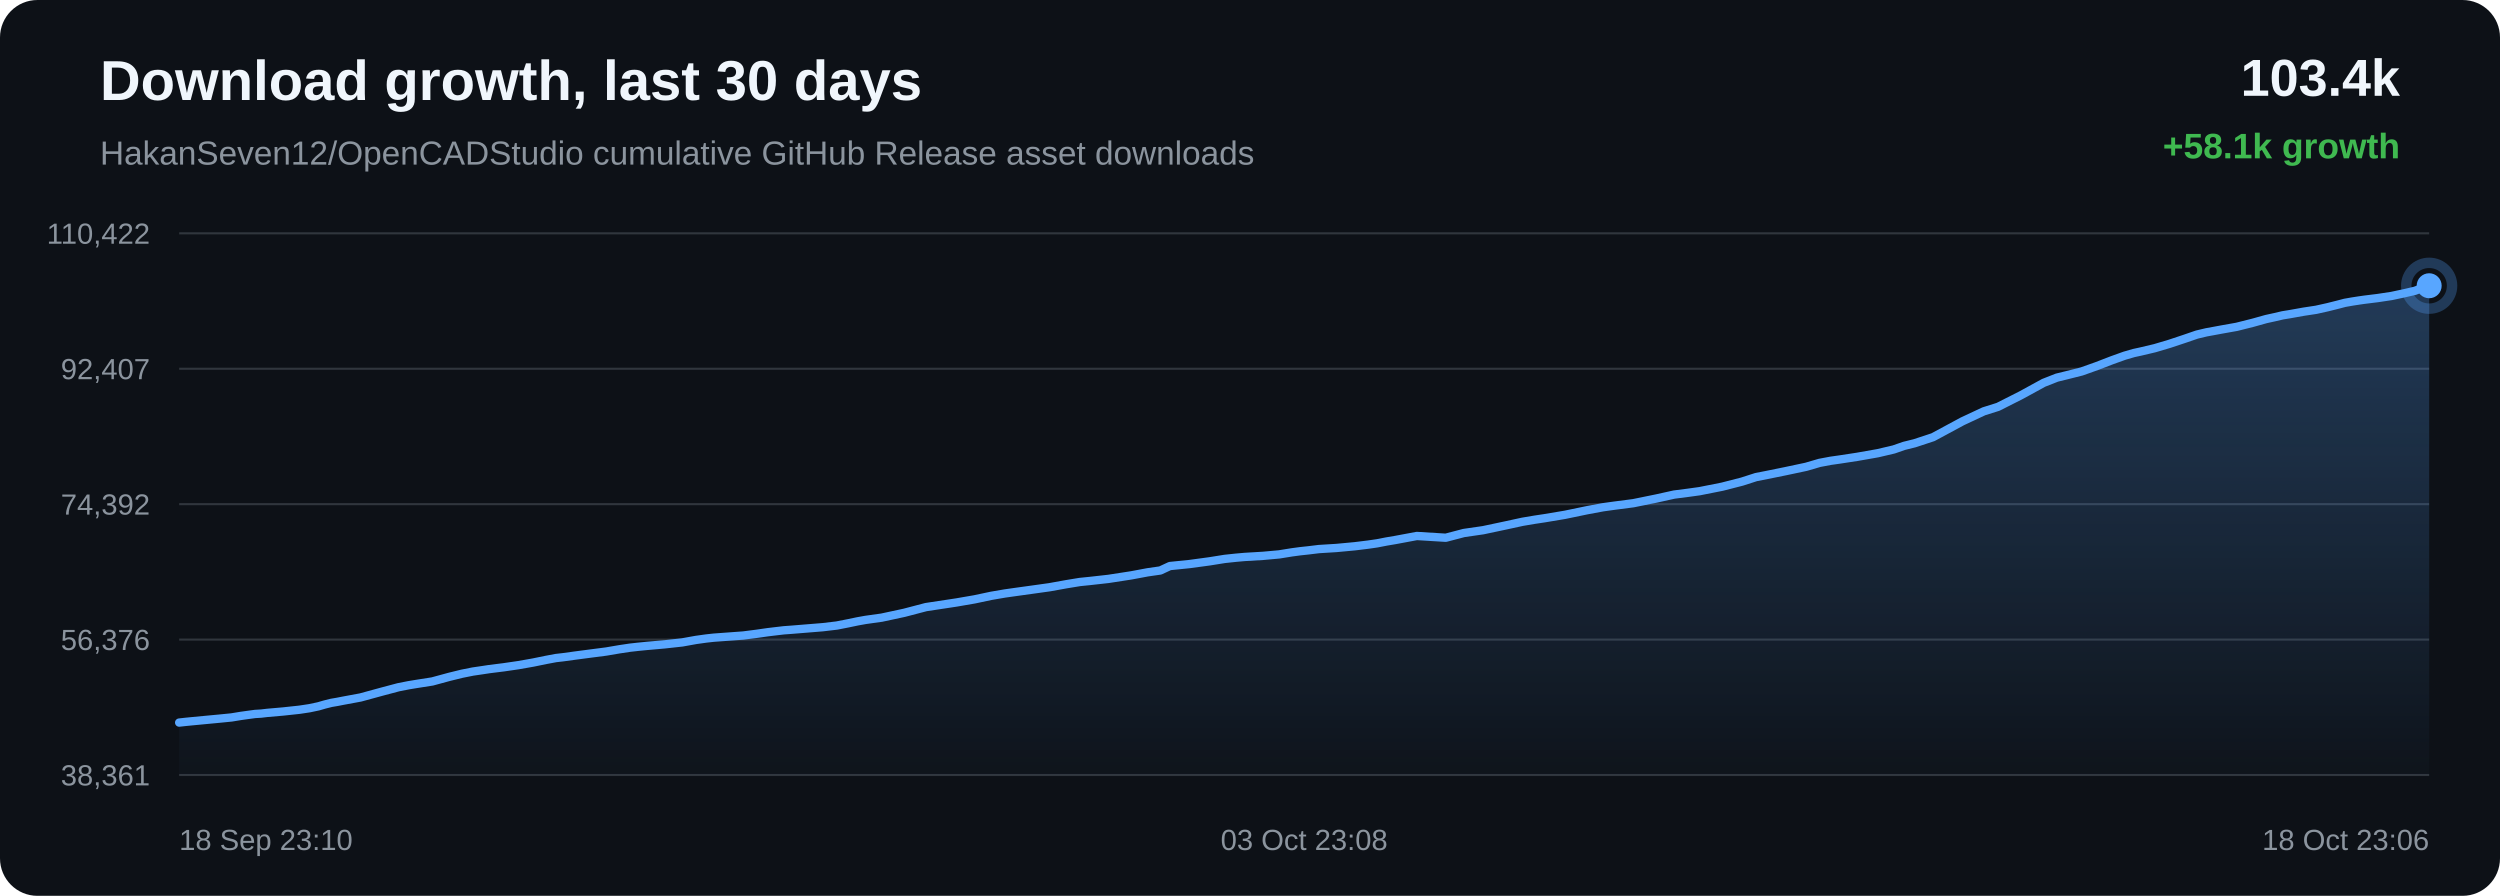
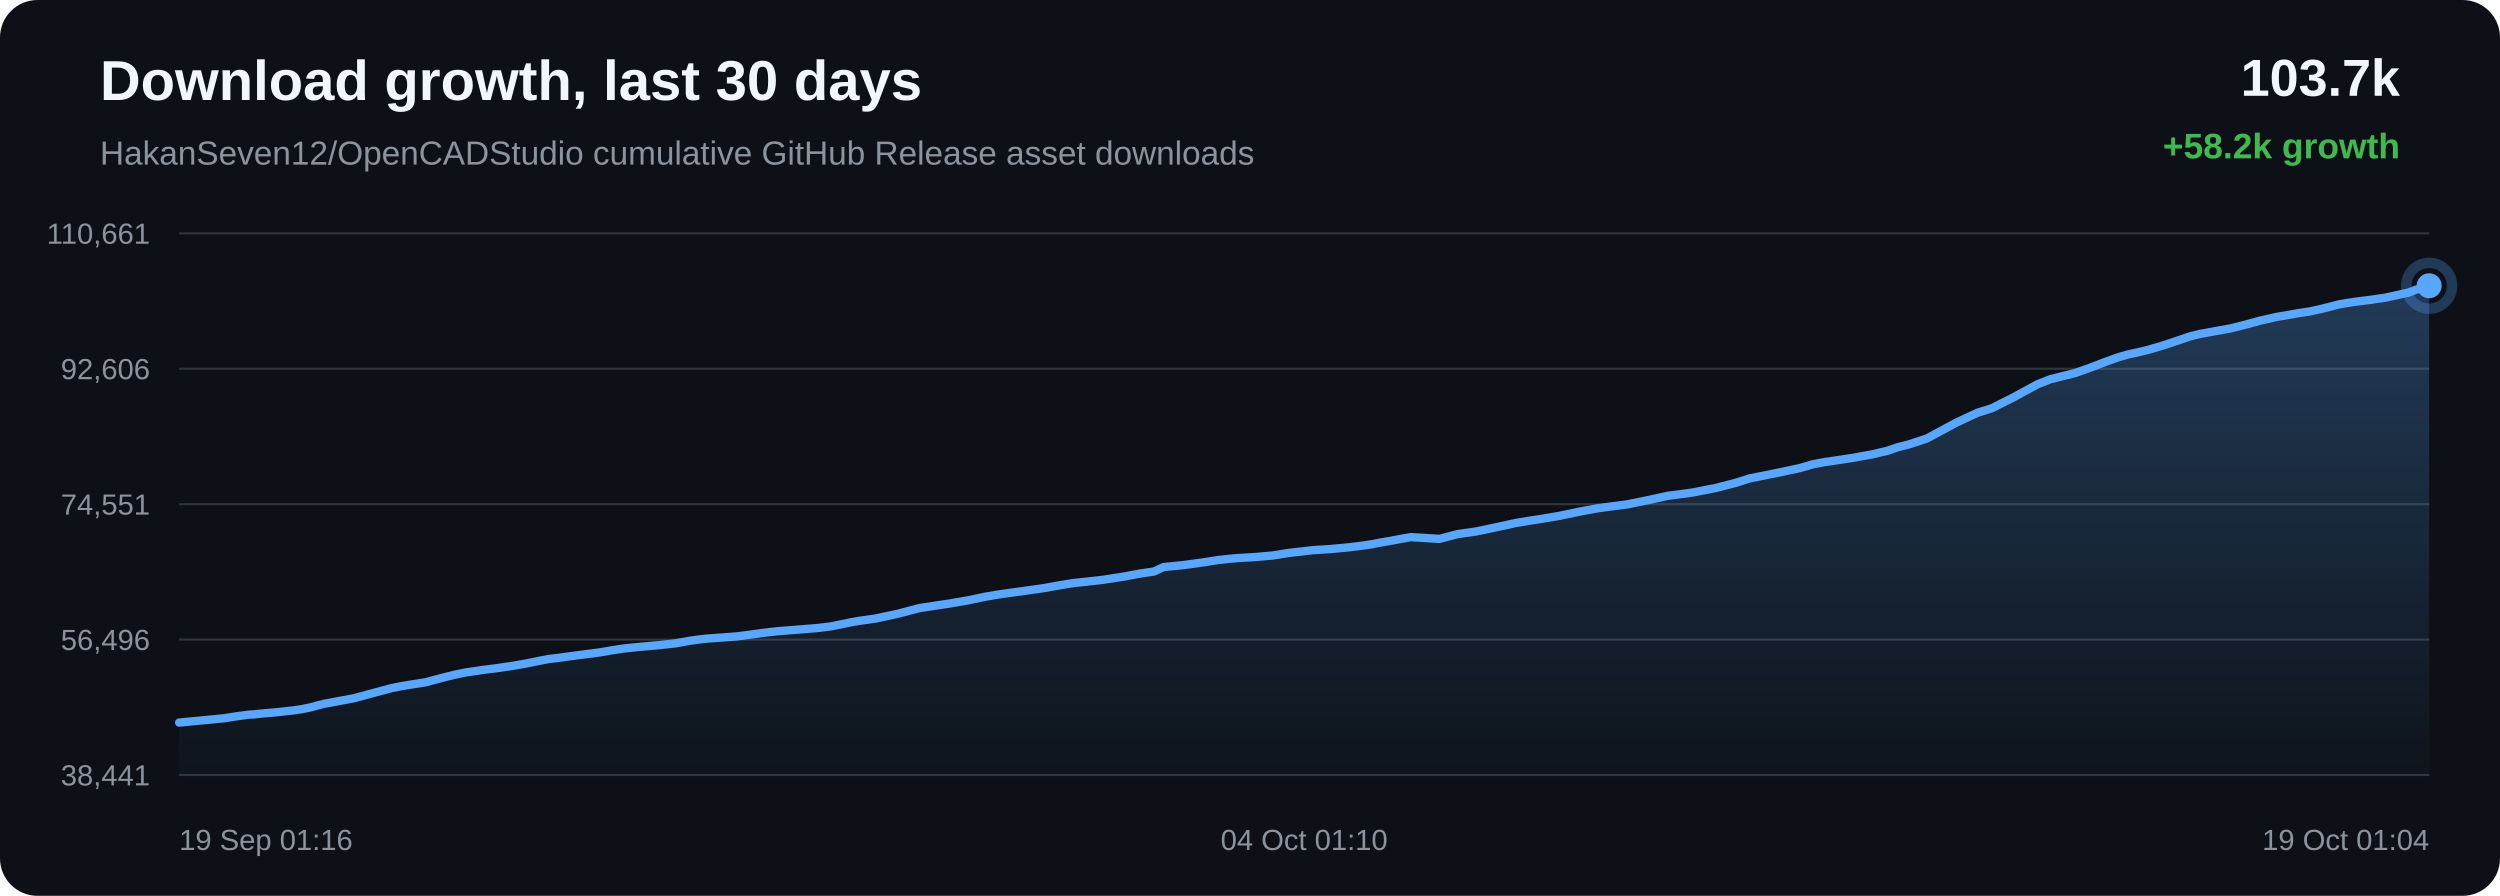
<svg xmlns="http://www.w3.org/2000/svg" width="1200" height="430" viewBox="0 0 1200 430">
  <defs>
    <linearGradient id="area" x1="0" x2="0" y1="0" y2="1">
      <stop offset="0%" stop-color="#58a6ff" stop-opacity="0.28" />
      <stop offset="100%" stop-color="#58a6ff" stop-opacity="0.02" />
    </linearGradient>
  </defs>
  <rect width="100%" height="100%" rx="18" fill="#0d1117" />
  <text x="48" y="48" fill="#f0f6fc" font-family="Arial, sans-serif" font-size="27" font-weight="700">Download growth, last 30 days</text>
  <text x="48" y="79" fill="#8b949e" font-family="Arial, sans-serif" font-size="16">HakanSeven12/OpenCADStudio cumulative GitHub Release asset downloads</text>
-   <text x="1152" y="46" text-anchor="end" fill="#f0f6fc" font-family="Arial, sans-serif" font-size="25" font-weight="700">103.4k</text>
-   <text x="1152" y="76" text-anchor="end" fill="#3fb950" font-family="Arial, sans-serif" font-size="17" font-weight="700">+58.1k growth</text>
+   <text x="1152" y="46" text-anchor="end" fill="#f0f6fc" font-family="Arial, sans-serif" font-size="25" font-weight="700">103.7k</text>
+   <text x="1152" y="76" text-anchor="end" fill="#3fb950" font-family="Arial, sans-serif" font-size="17" font-weight="700">+58.2k growth</text>
  <line x1="86" y1="112.00" x2="1166" y2="112.00" stroke="#30363d" stroke-width="1" />
  <line x1="86" y1="177.00" x2="1166" y2="177.00" stroke="#30363d" stroke-width="1" />
  <line x1="86" y1="242.00" x2="1166" y2="242.00" stroke="#30363d" stroke-width="1" />
  <line x1="86" y1="307.00" x2="1166" y2="307.00" stroke="#30363d" stroke-width="1" />
  <line x1="86" y1="372.00" x2="1166" y2="372.00" stroke="#30363d" stroke-width="1" />
-   <text x="72" y="117.00" text-anchor="end" fill="#8b949e" font-family="Arial, sans-serif" font-size="14">110,422</text>
-   <text x="72" y="182.00" text-anchor="end" fill="#8b949e" font-family="Arial, sans-serif" font-size="14">92,407</text>
-   <text x="72" y="247.00" text-anchor="end" fill="#8b949e" font-family="Arial, sans-serif" font-size="14">74,392</text>
-   <text x="72" y="312.00" text-anchor="end" fill="#8b949e" font-family="Arial, sans-serif" font-size="14">56,376</text>
-   <text x="72" y="377.00" text-anchor="end" fill="#8b949e" font-family="Arial, sans-serif" font-size="14">38,361</text>
-   <path d="M 86.00 346.84 L 89.16 346.49 L 92.11 346.20 L 99.15 345.53 L 105.64 344.92 L 111.15 344.37 L 115.73 343.62 L 119.11 343.15 L 122.46 342.70 L 125.31 342.53 L 128.22 342.19 L 135.87 341.52 L 143.75 340.67 L 148.53 339.95 L 152.85 339.04 L 155.92 338.15 L 159.10 337.36 L 161.82 336.90 L 164.79 336.32 L 173.05 334.79 L 183.46 331.95 L 191.32 329.86 L 196.23 328.90 L 199.98 328.28 L 207.52 327.10 L 215.64 324.89 L 221.74 323.39 L 226.99 322.34 L 231.38 321.70 L 234.84 321.17 L 241.65 320.32 L 248.80 319.28 L 255.93 318.02 L 262.03 316.77 L 266.82 315.87 L 270.22 315.48 L 275.96 314.69 L 283.43 313.71 L 291.00 312.73 L 297.26 311.66 L 302.34 310.90 L 306.14 310.47 L 310.69 310.02 L 319.08 309.28 L 327.45 308.36 L 334.07 307.17 L 338.94 306.49 L 342.54 306.09 L 349.65 305.57 L 356.77 305.05 L 363.09 304.24 L 368.44 303.47 L 372.34 303.00 L 376.28 302.54 L 379.61 302.30 L 387.13 301.69 L 394.89 301.06 L 401.71 300.25 L 407.15 299.18 L 411.65 298.24 L 415.51 297.55 L 423.23 296.47 L 434.05 294.14 L 444.45 291.41 L 450.78 290.45 L 459.10 289.19 L 467.79 287.69 L 475.81 285.99 L 482.29 284.88 L 487.14 284.19 L 495.15 283.08 L 503.80 281.87 L 511.78 280.43 L 518.31 279.36 L 523.22 278.86 L 532.05 277.87 L 542.99 276.18 L 550.90 274.70 L 556.95 273.83 L 561.54 271.70 L 571.01 270.74 L 580.66 269.43 L 587.84 268.28 L 593.19 267.71 L 597.37 267.34 L 606.25 266.81 L 614.01 266.11 L 620.14 265.12 L 624.08 264.59 L 627.99 264.17 L 633.09 263.55 L 641.49 263.03 L 650.37 262.20 L 656.84 261.40 L 660.98 260.80 L 665.51 259.92 L 669.72 259.21 L 680.09 257.27 L 693.97 258.12 L 702.65 255.84 L 711.90 254.50 L 722.51 252.25 L 730.80 250.45 L 736.73 249.45 L 741.45 248.74 L 751.16 247.11 L 761.92 244.88 L 769.50 243.47 L 774.99 242.71 L 784.00 241.54 L 795.11 239.27 L 803.60 237.39 L 810.16 236.55 L 815.80 235.77 L 826.67 233.61 L 836.18 231.17 L 842.88 229.01 L 848.23 227.96 L 857.18 226.14 L 866.96 224.06 L 873.39 222.18 L 878.65 221.19 L 882.93 220.58 L 891.45 219.28 L 901.34 217.54 L 909.00 215.74 L 913.94 214.02 L 919.03 212.76 L 927.85 209.85 L 941.96 202.24 L 952.24 197.43 L 959.07 195.28 L 970.08 189.71 L 980.96 183.76 L 987.29 181.27 L 991.78 180.17 L 999.17 178.31 L 1006.54 175.69 L 1013.64 172.95 L 1019.79 170.74 L 1024.24 169.45 L 1027.56 168.73 L 1034.31 167.13 L 1041.44 165.01 L 1048.68 162.60 L 1054.49 160.60 L 1059.08 159.51 L 1062.22 158.94 L 1066.53 158.14 L 1073.65 156.87 L 1081.36 154.93 L 1087.77 153.14 L 1092.06 152.20 L 1095.68 151.35 L 1099.09 150.80 L 1105.68 149.62 L 1111.73 148.70 L 1117.30 147.46 L 1122.24 146.22 L 1125.52 145.36 L 1129.11 144.73 L 1132.21 144.25 L 1134.71 143.89 L 1141.30 143.07 L 1147.94 142.07 L 1154.12 140.75 L 1159.13 139.59 L 1162.62 138.27 L 1166.00 137.16 L 1166.00 372.00 L 86.00 372.00 Z" fill="url(#area)" />
-   <path d="M 86.00 346.84 L 89.16 346.49 L 92.11 346.20 L 99.15 345.53 L 105.64 344.92 L 111.15 344.37 L 115.73 343.62 L 119.11 343.15 L 122.46 342.70 L 125.31 342.53 L 128.22 342.19 L 135.87 341.52 L 143.75 340.67 L 148.53 339.95 L 152.85 339.04 L 155.92 338.15 L 159.10 337.36 L 161.82 336.90 L 164.79 336.32 L 173.05 334.79 L 183.46 331.95 L 191.32 329.86 L 196.23 328.90 L 199.98 328.28 L 207.52 327.10 L 215.64 324.89 L 221.74 323.39 L 226.99 322.34 L 231.38 321.70 L 234.84 321.17 L 241.65 320.32 L 248.80 319.28 L 255.93 318.02 L 262.03 316.77 L 266.82 315.87 L 270.22 315.48 L 275.96 314.69 L 283.43 313.71 L 291.00 312.73 L 297.26 311.66 L 302.34 310.90 L 306.14 310.47 L 310.69 310.02 L 319.08 309.28 L 327.45 308.36 L 334.07 307.17 L 338.94 306.49 L 342.54 306.09 L 349.65 305.57 L 356.77 305.05 L 363.09 304.24 L 368.44 303.47 L 372.34 303.00 L 376.28 302.54 L 379.61 302.30 L 387.13 301.69 L 394.89 301.06 L 401.71 300.25 L 407.15 299.18 L 411.65 298.24 L 415.51 297.55 L 423.23 296.47 L 434.05 294.14 L 444.45 291.41 L 450.78 290.45 L 459.10 289.19 L 467.79 287.69 L 475.81 285.99 L 482.29 284.88 L 487.14 284.19 L 495.15 283.08 L 503.80 281.87 L 511.78 280.43 L 518.31 279.36 L 523.22 278.86 L 532.05 277.87 L 542.99 276.18 L 550.90 274.70 L 556.95 273.83 L 561.54 271.70 L 571.01 270.74 L 580.66 269.43 L 587.84 268.28 L 593.19 267.71 L 597.37 267.34 L 606.25 266.81 L 614.01 266.11 L 620.14 265.12 L 624.08 264.59 L 627.99 264.17 L 633.09 263.55 L 641.49 263.03 L 650.37 262.20 L 656.84 261.40 L 660.98 260.80 L 665.51 259.92 L 669.72 259.21 L 680.09 257.27 L 693.97 258.12 L 702.65 255.84 L 711.90 254.50 L 722.51 252.25 L 730.80 250.45 L 736.73 249.45 L 741.45 248.74 L 751.16 247.11 L 761.92 244.88 L 769.50 243.47 L 774.99 242.71 L 784.00 241.54 L 795.11 239.27 L 803.60 237.39 L 810.16 236.55 L 815.80 235.77 L 826.67 233.61 L 836.18 231.17 L 842.88 229.01 L 848.23 227.96 L 857.18 226.14 L 866.96 224.06 L 873.39 222.18 L 878.65 221.19 L 882.93 220.58 L 891.45 219.28 L 901.34 217.54 L 909.00 215.74 L 913.94 214.02 L 919.03 212.76 L 927.85 209.85 L 941.96 202.24 L 952.24 197.43 L 959.07 195.28 L 970.08 189.71 L 980.96 183.76 L 987.29 181.27 L 991.78 180.17 L 999.17 178.31 L 1006.54 175.69 L 1013.64 172.95 L 1019.79 170.74 L 1024.24 169.45 L 1027.56 168.73 L 1034.31 167.13 L 1041.44 165.01 L 1048.68 162.60 L 1054.49 160.60 L 1059.08 159.51 L 1062.22 158.94 L 1066.53 158.14 L 1073.65 156.87 L 1081.36 154.93 L 1087.77 153.14 L 1092.06 152.20 L 1095.68 151.35 L 1099.09 150.80 L 1105.68 149.62 L 1111.73 148.70 L 1117.30 147.46 L 1122.24 146.22 L 1125.52 145.36 L 1129.11 144.73 L 1132.21 144.25 L 1134.71 143.89 L 1141.30 143.07 L 1147.94 142.07 L 1154.12 140.75 L 1159.13 139.59 L 1162.62 138.27 L 1166.00 137.16" fill="none" stroke="#58a6ff" stroke-width="4" stroke-linecap="round" stroke-linejoin="round" />
+   <text x="72" y="117.00" text-anchor="end" fill="#8b949e" font-family="Arial, sans-serif" font-size="14">110,661</text>
+   <text x="72" y="182.00" text-anchor="end" fill="#8b949e" font-family="Arial, sans-serif" font-size="14">92,606</text>
+   <text x="72" y="247.00" text-anchor="end" fill="#8b949e" font-family="Arial, sans-serif" font-size="14">74,551</text>
+   <text x="72" y="312.00" text-anchor="end" fill="#8b949e" font-family="Arial, sans-serif" font-size="14">56,496</text>
+   <text x="72" y="377.00" text-anchor="end" fill="#8b949e" font-family="Arial, sans-serif" font-size="14">38,441</text>
+   <path d="M 86.00 346.84 L 88.95 346.55 L 95.99 345.88 L 102.49 345.27 L 108.00 344.71 L 112.58 343.97 L 115.96 343.50 L 119.30 343.05 L 122.15 342.89 L 125.07 342.54 L 132.72 341.88 L 140.59 341.02 L 145.38 340.31 L 149.70 339.40 L 152.77 338.51 L 155.95 337.73 L 158.67 337.27 L 161.65 336.69 L 169.90 335.16 L 180.31 332.33 L 188.18 330.24 L 193.09 329.28 L 196.84 328.67 L 204.39 327.48 L 212.50 325.28 L 218.61 323.78 L 223.85 322.73 L 228.25 322.10 L 231.71 321.57 L 238.52 320.72 L 245.67 319.68 L 252.80 318.43 L 258.90 317.18 L 263.69 316.28 L 267.10 315.90 L 272.84 315.11 L 280.31 314.13 L 287.88 313.15 L 294.13 312.08 L 299.22 311.32 L 303.02 310.89 L 307.57 310.45 L 315.97 309.71 L 324.33 308.79 L 330.96 307.60 L 335.83 306.92 L 339.42 306.52 L 346.54 306.00 L 353.65 305.48 L 359.98 304.67 L 365.33 303.91 L 369.24 303.44 L 373.17 302.99 L 376.50 302.74 L 384.02 302.13 L 391.78 301.51 L 398.61 300.70 L 404.04 299.62 L 408.55 298.69 L 412.41 298.00 L 420.13 296.92 L 430.95 294.60 L 441.35 291.88 L 447.69 290.91 L 456.01 289.66 L 464.70 288.16 L 472.72 286.47 L 479.21 285.36 L 484.06 284.68 L 492.06 283.57 L 500.72 282.35 L 508.70 280.92 L 515.23 279.86 L 520.14 279.35 L 528.98 278.37 L 539.91 276.68 L 547.82 275.20 L 553.88 274.34 L 558.47 272.20 L 567.94 271.25 L 577.59 269.94 L 584.78 268.80 L 590.13 268.23 L 594.30 267.86 L 603.19 267.33 L 610.95 266.64 L 617.08 265.64 L 621.02 265.11 L 624.93 264.70 L 630.03 264.08 L 638.44 263.56 L 647.31 262.73 L 653.79 261.93 L 657.93 261.33 L 662.46 260.45 L 666.66 259.74 L 677.04 257.82 L 690.93 258.66 L 699.61 256.39 L 708.86 255.05 L 719.47 252.80 L 727.76 251.00 L 733.69 250.01 L 738.41 249.30 L 748.13 247.68 L 758.88 245.45 L 766.46 244.04 L 771.96 243.28 L 780.97 242.12 L 792.08 239.85 L 800.58 237.98 L 807.13 237.14 L 812.78 236.36 L 823.64 234.21 L 833.16 231.76 L 839.86 229.62 L 845.21 228.56 L 854.16 226.75 L 863.94 224.67 L 870.38 222.79 L 875.64 221.81 L 879.92 221.20 L 888.44 219.91 L 898.33 218.16 L 906.00 216.37 L 910.94 214.66 L 916.02 213.40 L 924.84 210.50 L 938.96 202.90 L 949.25 198.10 L 956.07 195.96 L 967.09 190.40 L 977.97 184.46 L 984.30 181.98 L 988.78 180.88 L 996.18 179.02 L 1003.55 176.41 L 1010.66 173.67 L 1016.81 171.47 L 1021.25 170.18 L 1024.58 169.46 L 1031.33 167.87 L 1038.45 165.76 L 1045.70 163.35 L 1051.51 161.36 L 1056.10 160.26 L 1059.24 159.70 L 1063.55 158.90 L 1070.68 157.63 L 1078.39 155.69 L 1084.80 153.91 L 1089.09 152.97 L 1092.71 152.12 L 1096.12 151.58 L 1102.71 150.40 L 1108.76 149.48 L 1114.34 148.25 L 1119.27 147.00 L 1122.55 146.14 L 1126.14 145.52 L 1129.25 145.03 L 1131.74 144.68 L 1138.34 143.86 L 1144.98 142.87 L 1151.16 141.54 L 1156.17 140.39 L 1159.66 139.07 L 1163.04 137.96 L 1166.00 137.16 L 1166.00 372.00 L 86.00 372.00 Z" fill="url(#area)" />
+   <path d="M 86.00 346.84 L 88.95 346.55 L 95.99 345.88 L 102.49 345.27 L 108.00 344.71 L 112.58 343.97 L 115.96 343.50 L 119.30 343.05 L 122.15 342.89 L 125.07 342.54 L 132.72 341.88 L 140.59 341.02 L 145.38 340.31 L 149.70 339.40 L 152.77 338.51 L 155.95 337.73 L 158.67 337.27 L 161.65 336.69 L 169.90 335.16 L 180.31 332.33 L 188.18 330.24 L 193.09 329.28 L 196.84 328.67 L 204.39 327.48 L 212.50 325.28 L 218.61 323.78 L 223.85 322.73 L 228.25 322.10 L 231.71 321.57 L 238.52 320.72 L 245.67 319.68 L 252.80 318.43 L 258.90 317.18 L 263.69 316.28 L 267.10 315.90 L 272.84 315.11 L 280.31 314.13 L 287.88 313.15 L 294.13 312.08 L 299.22 311.32 L 303.02 310.89 L 307.57 310.45 L 315.97 309.71 L 324.33 308.79 L 330.96 307.60 L 335.83 306.92 L 339.42 306.52 L 346.54 306.00 L 353.65 305.48 L 359.98 304.67 L 365.33 303.91 L 369.24 303.44 L 373.17 302.99 L 376.50 302.74 L 384.02 302.13 L 391.78 301.51 L 398.61 300.70 L 404.04 299.62 L 408.55 298.69 L 412.41 298.00 L 420.13 296.92 L 430.95 294.60 L 441.35 291.88 L 447.69 290.91 L 456.01 289.66 L 464.70 288.16 L 472.72 286.47 L 479.21 285.36 L 484.06 284.68 L 492.06 283.57 L 500.72 282.35 L 508.70 280.92 L 515.23 279.86 L 520.14 279.35 L 528.98 278.37 L 539.91 276.68 L 547.82 275.20 L 553.88 274.34 L 558.47 272.20 L 567.94 271.25 L 577.59 269.94 L 584.78 268.80 L 590.13 268.23 L 594.30 267.86 L 603.19 267.33 L 610.95 266.64 L 617.08 265.64 L 621.02 265.11 L 624.93 264.70 L 630.03 264.08 L 638.44 263.56 L 647.31 262.73 L 653.79 261.93 L 657.93 261.33 L 662.46 260.45 L 666.66 259.74 L 677.04 257.82 L 690.93 258.66 L 699.61 256.39 L 708.86 255.05 L 719.47 252.80 L 727.76 251.00 L 733.69 250.01 L 738.41 249.30 L 748.13 247.68 L 758.88 245.45 L 766.46 244.04 L 771.96 243.28 L 780.97 242.12 L 792.08 239.85 L 800.58 237.98 L 807.13 237.14 L 812.78 236.36 L 823.64 234.21 L 833.16 231.76 L 839.86 229.62 L 845.21 228.56 L 854.16 226.75 L 863.94 224.67 L 870.38 222.79 L 875.64 221.81 L 879.92 221.20 L 888.44 219.91 L 898.33 218.16 L 906.00 216.37 L 910.94 214.66 L 916.02 213.40 L 924.84 210.50 L 938.96 202.90 L 949.25 198.10 L 956.07 195.96 L 967.09 190.40 L 977.97 184.46 L 984.30 181.98 L 988.78 180.88 L 996.18 179.02 L 1003.55 176.41 L 1010.66 173.67 L 1016.81 171.47 L 1021.25 170.18 L 1024.58 169.46 L 1031.33 167.87 L 1038.45 165.76 L 1045.70 163.35 L 1051.51 161.36 L 1056.10 160.26 L 1059.24 159.70 L 1063.55 158.90 L 1070.68 157.63 L 1078.39 155.69 L 1084.80 153.91 L 1089.09 152.97 L 1092.71 152.12 L 1096.12 151.58 L 1102.71 150.40 L 1108.76 149.48 L 1114.34 148.25 L 1119.27 147.00 L 1122.55 146.14 L 1126.14 145.52 L 1129.25 145.03 L 1131.74 144.68 L 1138.34 143.86 L 1144.98 142.87 L 1151.16 141.54 L 1156.17 140.39 L 1159.66 139.07 L 1163.04 137.96 L 1166.00 137.16" fill="none" stroke="#58a6ff" stroke-width="4" stroke-linecap="round" stroke-linejoin="round" />
  <circle cx="1166.00" cy="137.16" r="6" fill="#58a6ff" />
  <circle cx="1166.00" cy="137.16" r="11" fill="none" stroke="#58a6ff" stroke-opacity="0.28" stroke-width="5" />
-   <text x="86.00" y="408" text-anchor="start" fill="#8b949e" font-family="Arial, sans-serif" font-size="14">18 Sep 23:10</text>
-   <text x="626.00" y="408" text-anchor="middle" fill="#8b949e" font-family="Arial, sans-serif" font-size="14">03 Oct 23:08</text>
-   <text x="1166.00" y="408" text-anchor="end" fill="#8b949e" font-family="Arial, sans-serif" font-size="14">18 Oct 23:06</text>
+   <text x="86.00" y="408" text-anchor="start" fill="#8b949e" font-family="Arial, sans-serif" font-size="14">19 Sep 01:16</text>
+   <text x="626.00" y="408" text-anchor="middle" fill="#8b949e" font-family="Arial, sans-serif" font-size="14">04 Oct 01:10</text>
+   <text x="1166.00" y="408" text-anchor="end" fill="#8b949e" font-family="Arial, sans-serif" font-size="14">19 Oct 01:04</text>
</svg>
